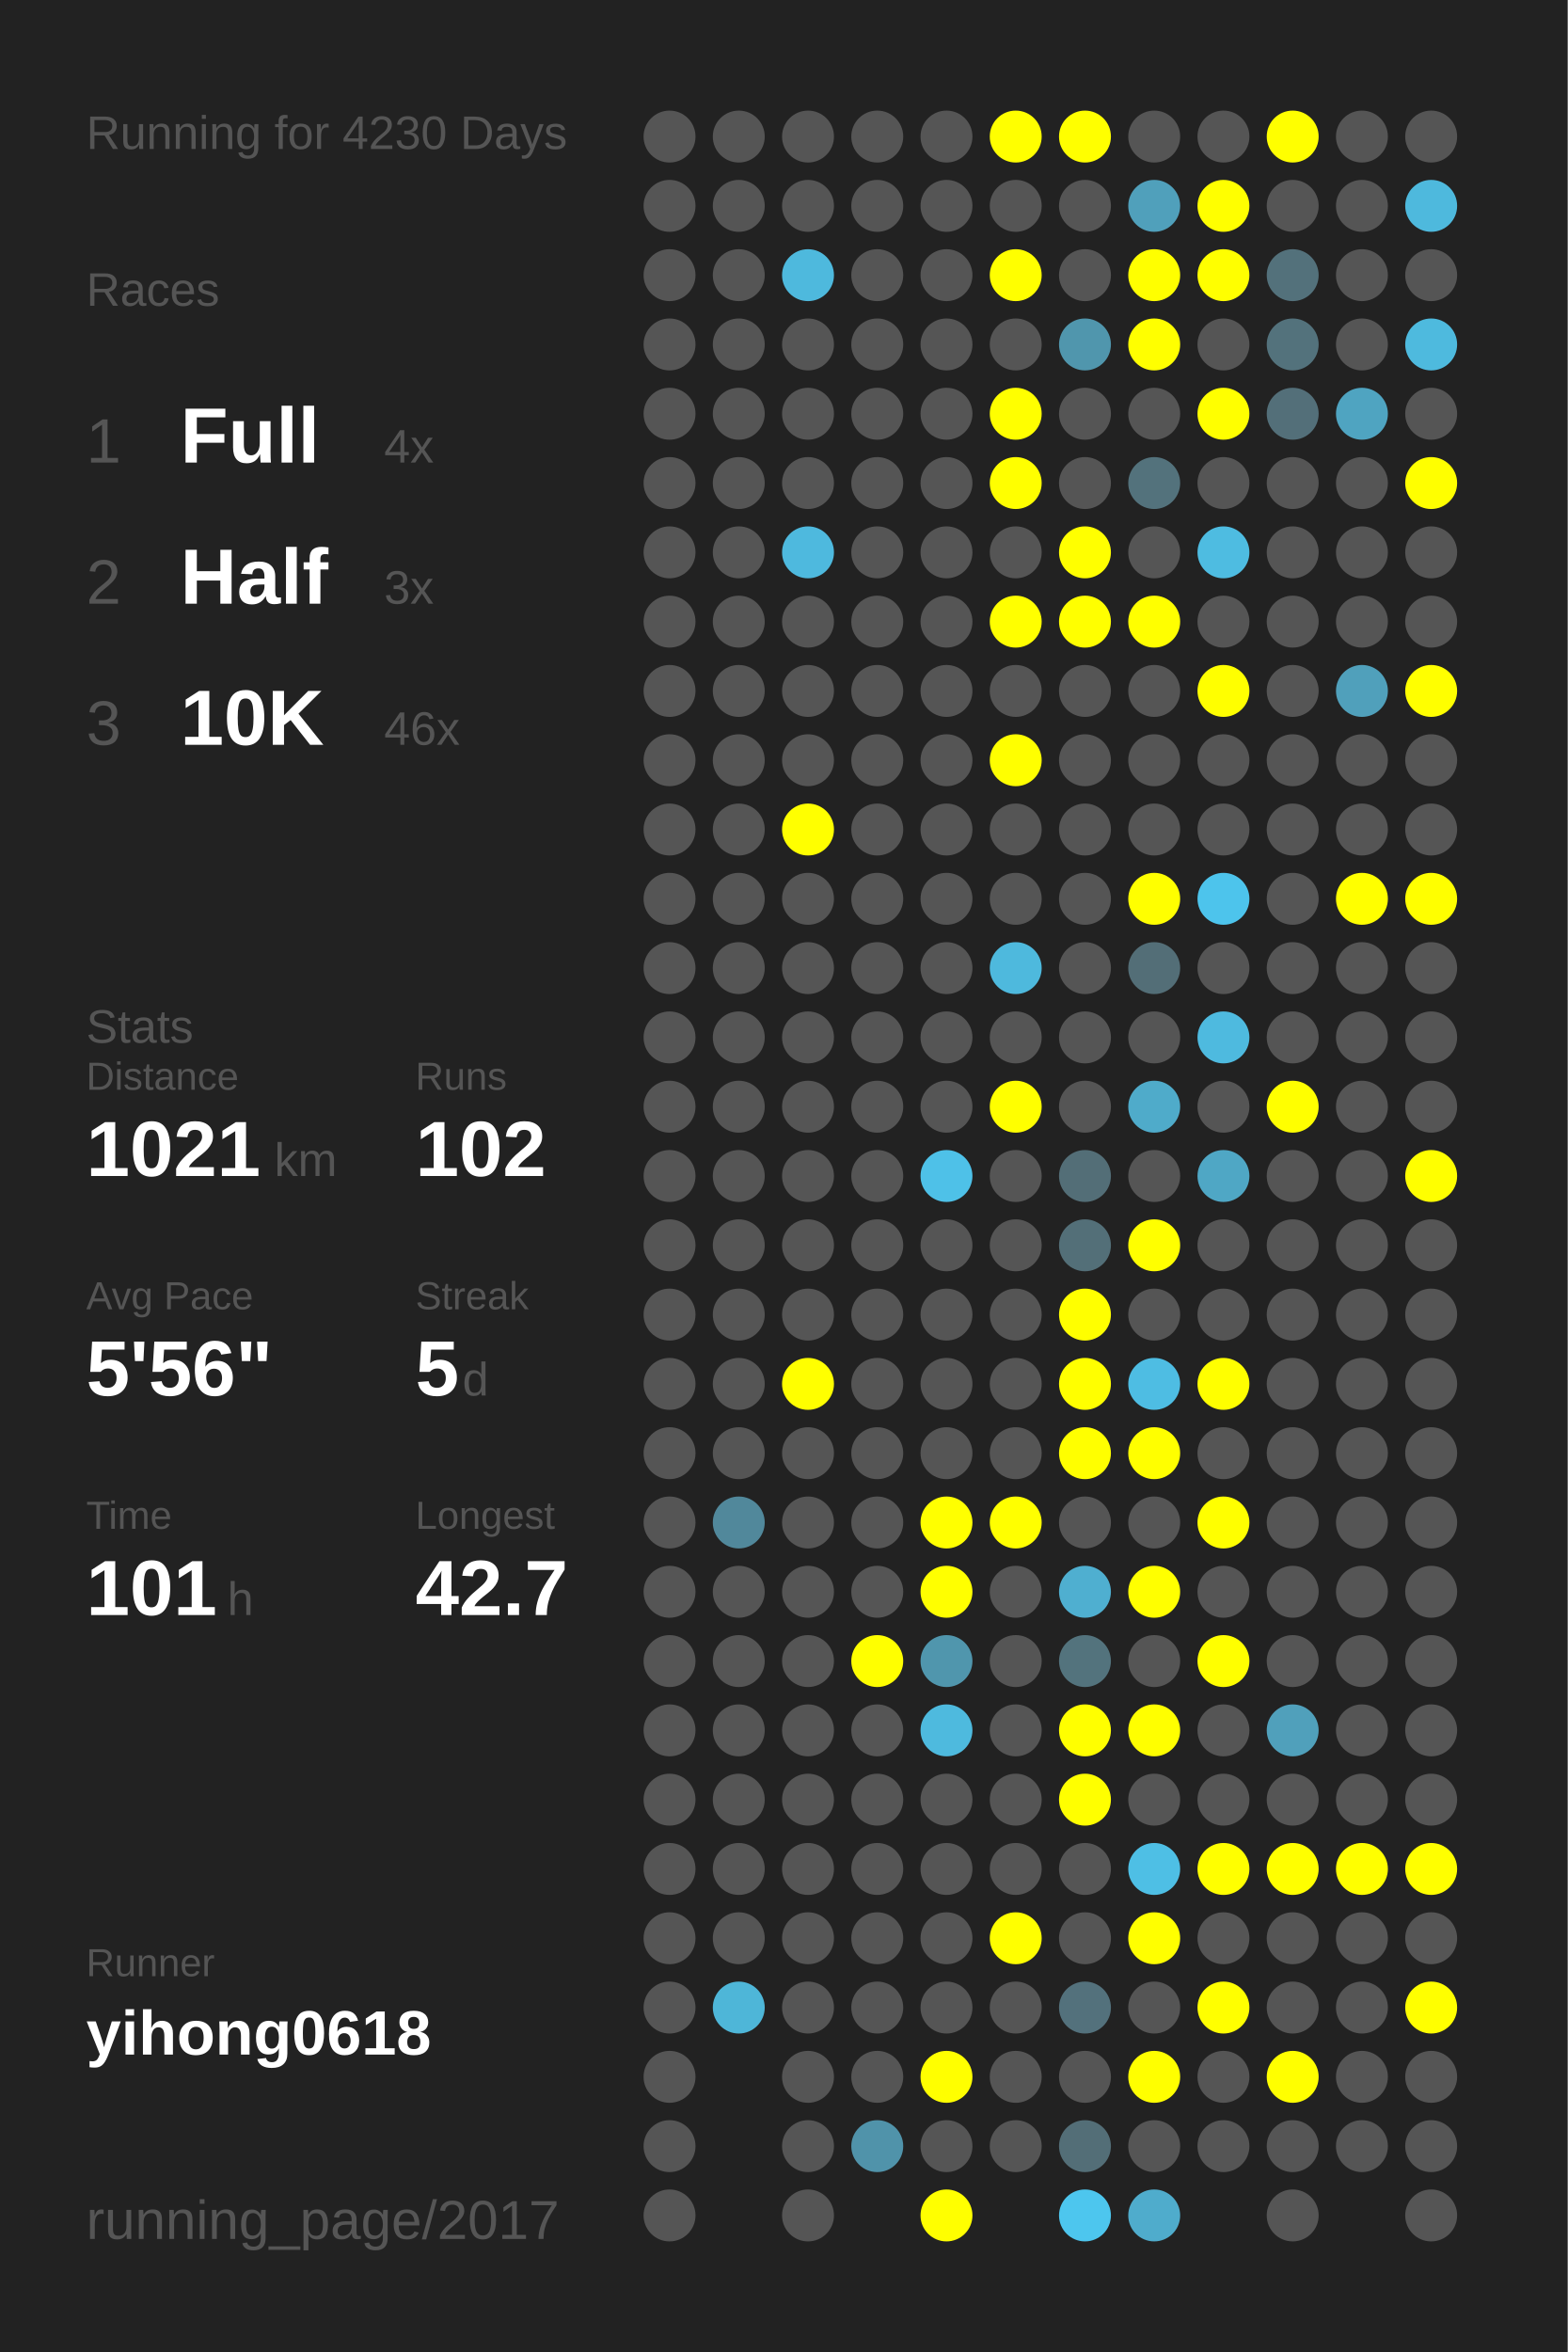
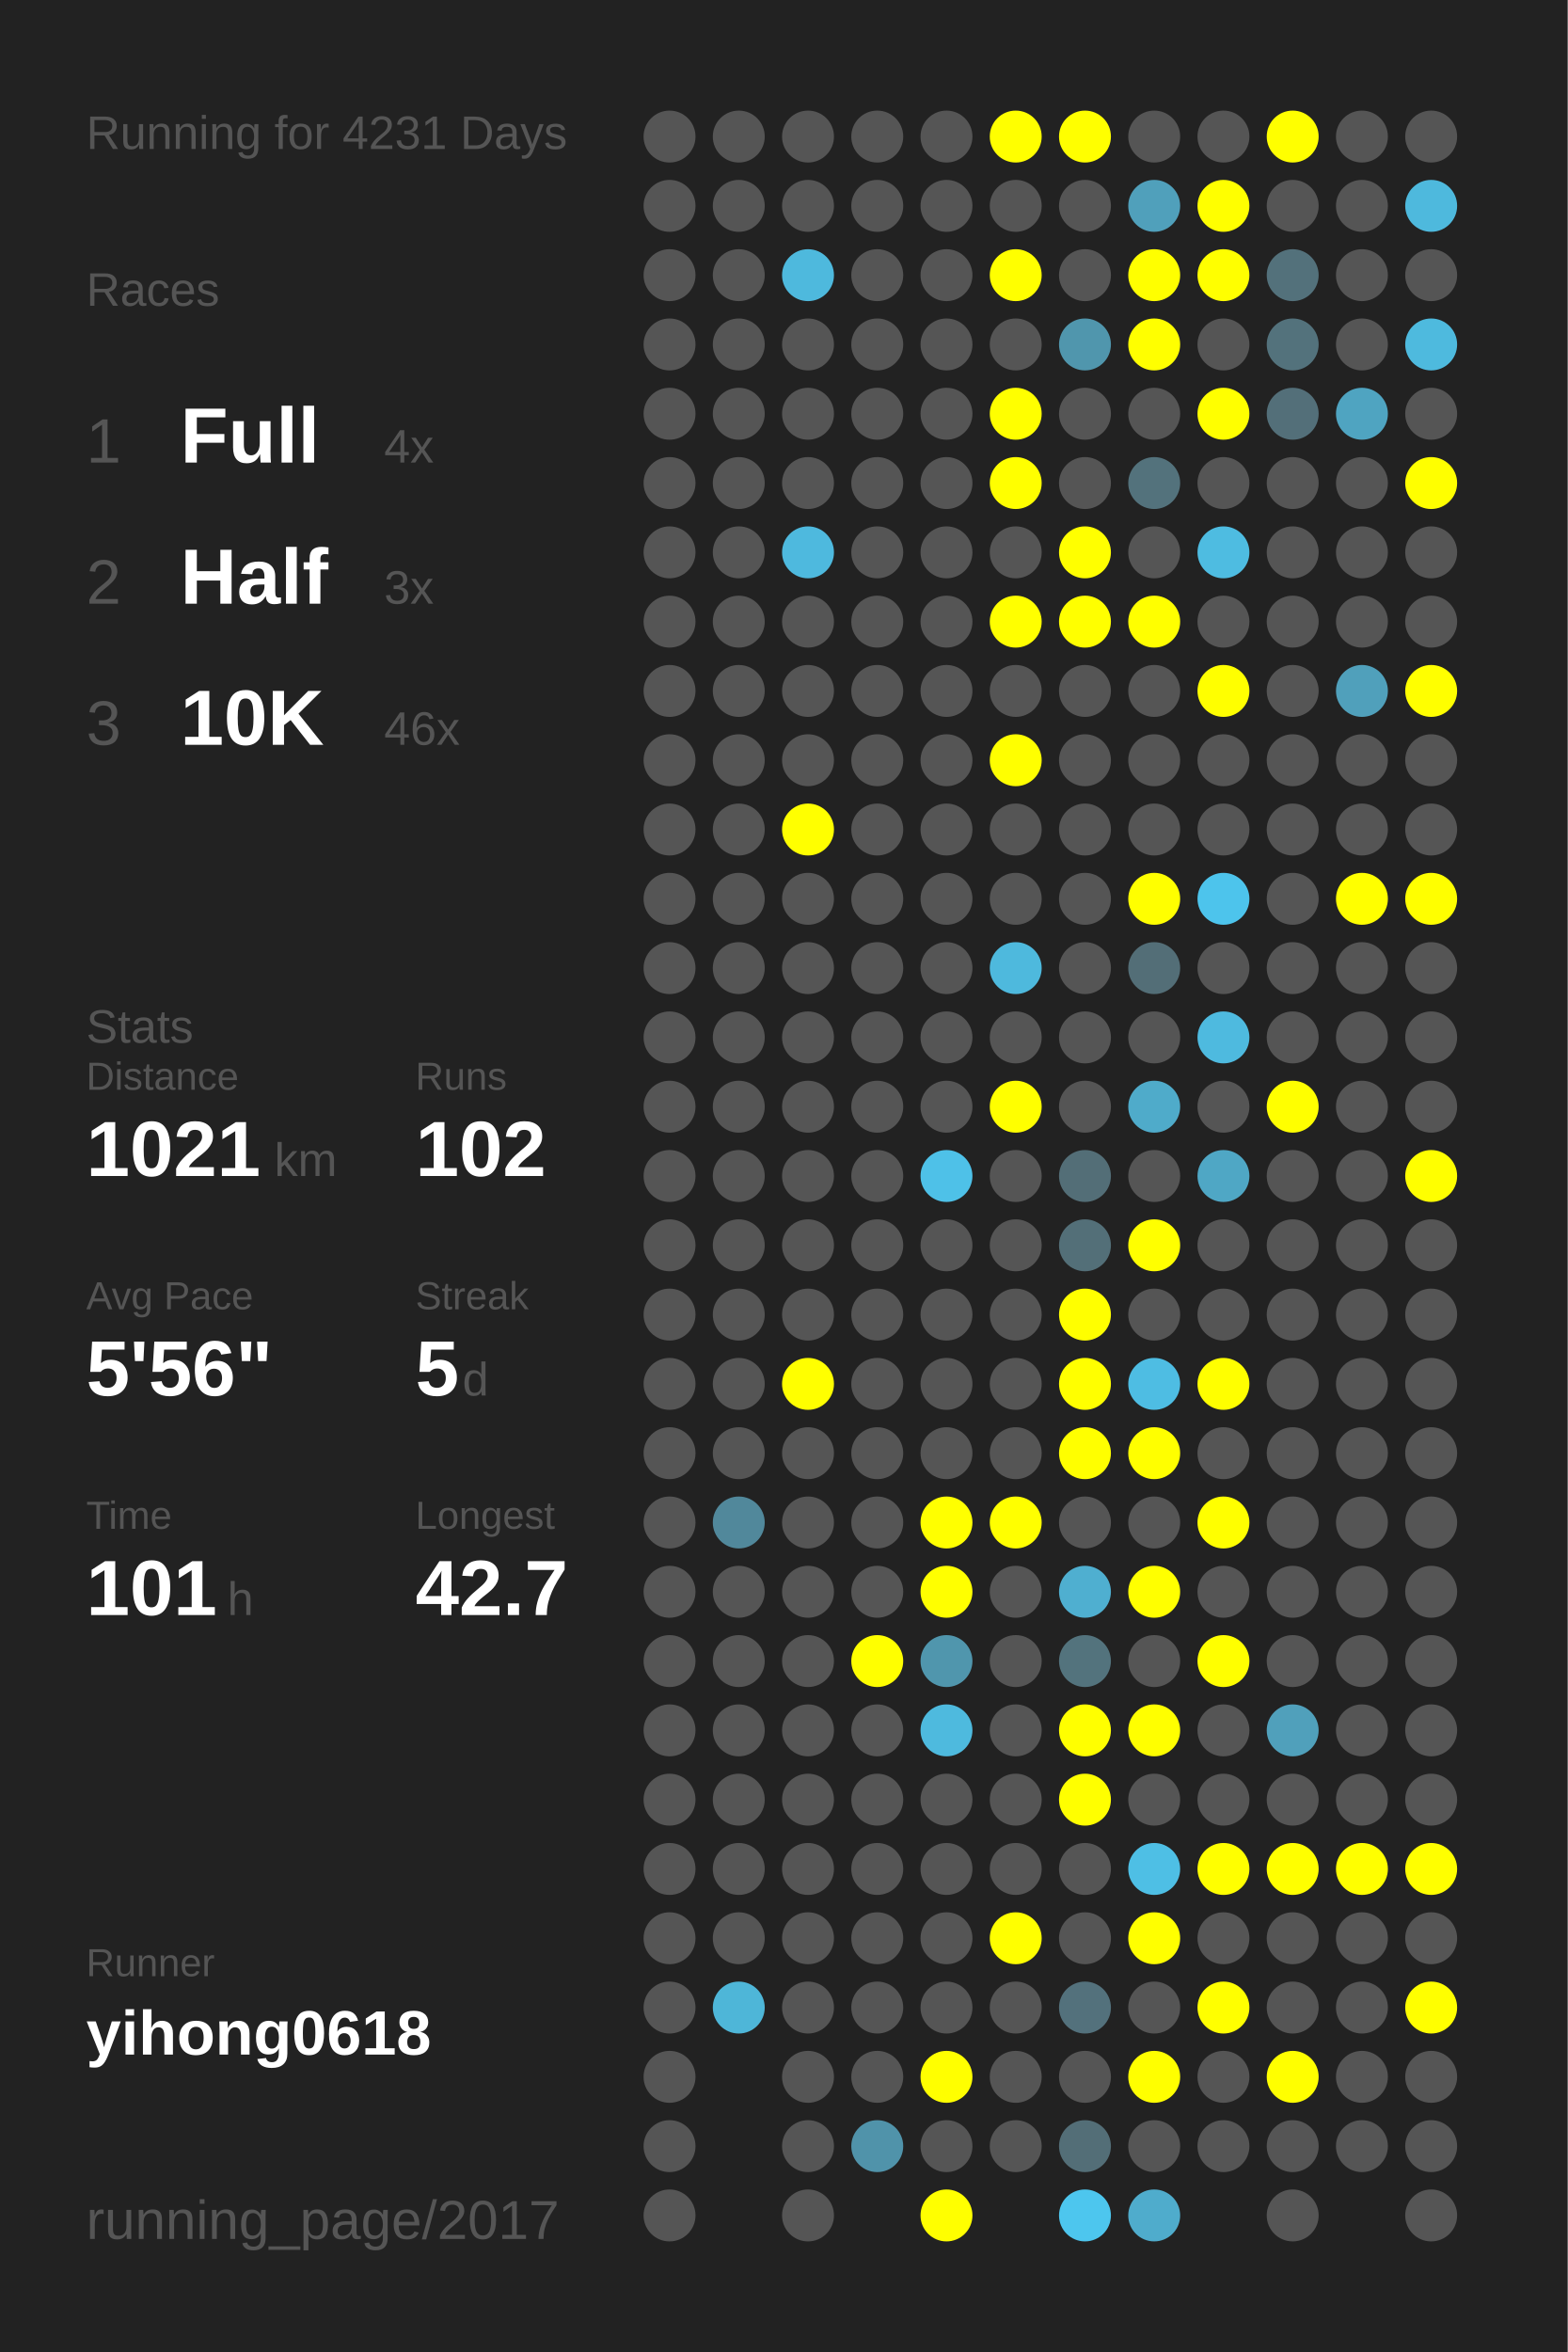
<svg xmlns="http://www.w3.org/2000/svg" baseProfile="full" height="300mm" version="1.1" viewBox="0,0,200,300" width="200mm">
  <defs />
  <rect fill="#222222" height="300" width="200" x="0" y="0" />
-   <text fill="#555555" style="font-size:6px; font-family:Arial;" x="11" y="19">Running for 4230 Days</text>
+   <text fill="#555555" style="font-size:6px; font-family:Arial;" x="11" y="19">Running for 4231 Days</text>
  <text fill="#555555" style="font-size:6px; font-family:Arial;" x="11" y="39">Races</text>
  <text fill="#555555" style="font-size:8px; font-family:Arial;" x="11" y="59">1</text>
  <text fill="#FFFFFF" style="font-size:10px; font-family:Arial; font-weight:bold;" x="23" y="59">Full</text>
  <text fill="#555555" style="font-size:6px; font-family:Arial;" x="49" y="59">4x</text>
  <text fill="#555555" style="font-size:8px; font-family:Arial;" x="11" y="77">2</text>
  <text fill="#FFFFFF" style="font-size:10px; font-family:Arial; font-weight:bold;" x="23" y="77">Half</text>
  <text fill="#555555" style="font-size:6px; font-family:Arial;" x="49" y="77">3x</text>
  <text fill="#555555" style="font-size:8px; font-family:Arial;" x="11" y="95">3</text>
  <text fill="#FFFFFF" style="font-size:10px; font-family:Arial; font-weight:bold;" x="23" y="95">10K</text>
  <text fill="#555555" style="font-size:6px; font-family:Arial;" x="49" y="95">46x</text>
  <text fill="#555555" style="font-size:6px; font-family:Arial;" x="11" y="133">Stats</text>
  <text fill="#555555" style="font-size:5px; font-family:Arial;" x="11" y="139">Distance</text>
  <text fill="#FFFFFF" style="font-size:10px; font-family:Arial; font-weight:bold;" x="11" y="150">1021</text>
  <text fill="#555555" style="font-size:6px; font-family:Arial;" x="35" y="150">km</text>
  <text fill="#555555" style="font-size:5px; font-family:Arial;" x="53" y="139">Runs</text>
  <text fill="#FFFFFF" style="font-size:10px; font-family:Arial; font-weight:bold;" x="53" y="150">102</text>
  <text fill="#555555" style="font-size:5px; font-family:Arial;" x="11" y="167">Avg Pace</text>
  <text fill="#FFFFFF" style="font-size:10px; font-family:Arial; font-weight:bold;" x="11" y="178">5'56"</text>
  <text fill="#555555" style="font-size:5px; font-family:Arial;" x="53" y="167">Streak</text>
  <text fill="#FFFFFF" style="font-size:10px; font-family:Arial; font-weight:bold;" x="53" y="178">5</text>
  <text fill="#555555" style="font-size:6px; font-family:Arial;" x="59" y="178">d</text>
  <text fill="#555555" style="font-size:5px; font-family:Arial;" x="11" y="195">Time</text>
  <text fill="#FFFFFF" style="font-size:10px; font-family:Arial; font-weight:bold;" x="11" y="206">101</text>
  <text fill="#555555" style="font-size:6px; font-family:Arial;" x="29" y="206">h</text>
  <text fill="#555555" style="font-size:5px; font-family:Arial;" x="53" y="195">Longest</text>
  <text fill="#FFFFFF" style="font-size:10px; font-family:Arial; font-weight:bold;" x="53" y="206">42.7</text>
  <text fill="#555555" style="font-size:5px; font-family:Arial;" x="11" y="252.065">Runner</text>
  <text fill="#FFFFFF" style="font-size:8px; font-family:Arial; font-weight:bold;" x="11" y="262.065">yihong0618</text>
  <text fill="#555555" style="font-size:7px; font-family:Arial;" x="11" y="285.581">running_page/2017</text>
  <circle cx="85.417" cy="17.419" fill="#555555" r="3.312" />
  <circle cx="85.417" cy="26.258" fill="#555555" r="3.312" />
  <circle cx="85.417" cy="35.097" fill="#555555" r="3.312" />
  <circle cx="85.417" cy="43.935" fill="#555555" r="3.312" />
  <circle cx="85.417" cy="52.774" fill="#555555" r="3.312" />
  <circle cx="85.417" cy="61.613" fill="#555555" r="3.312" />
  <circle cx="85.417" cy="70.452" fill="#555555" r="3.312" />
  <circle cx="85.417" cy="79.29" fill="#555555" r="3.312" />
  <circle cx="85.417" cy="88.129" fill="#555555" r="3.312" />
  <circle cx="85.417" cy="96.968" fill="#555555" r="3.312" />
  <circle cx="85.417" cy="105.806" fill="#555555" r="3.312" />
  <circle cx="85.417" cy="114.645" fill="#555555" r="3.312" />
  <circle cx="85.417" cy="123.484" fill="#555555" r="3.312" />
  <circle cx="85.417" cy="132.323" fill="#555555" r="3.312" />
  <circle cx="85.417" cy="141.161" fill="#555555" r="3.312" />
  <circle cx="85.417" cy="150" fill="#555555" r="3.312" />
  <circle cx="85.417" cy="158.839" fill="#555555" r="3.312" />
  <circle cx="85.417" cy="167.677" fill="#555555" r="3.312" />
  <circle cx="85.417" cy="176.516" fill="#555555" r="3.312" />
  <circle cx="85.417" cy="185.355" fill="#555555" r="3.312" />
  <circle cx="85.417" cy="194.194" fill="#555555" r="3.312" />
  <circle cx="85.417" cy="203.032" fill="#555555" r="3.312" />
  <circle cx="85.417" cy="211.871" fill="#555555" r="3.312" />
  <circle cx="85.417" cy="220.71" fill="#555555" r="3.312" />
  <circle cx="85.417" cy="229.548" fill="#555555" r="3.312" />
  <circle cx="85.417" cy="238.387" fill="#555555" r="3.312" />
  <circle cx="85.417" cy="247.226" fill="#555555" r="3.312" />
  <circle cx="85.417" cy="256.065" fill="#555555" r="3.312" />
  <circle cx="85.417" cy="264.903" fill="#555555" r="3.312" />
  <circle cx="85.417" cy="273.742" fill="#555555" r="3.312" />
  <circle cx="85.417" cy="282.581" fill="#555555" r="3.312" />
  <circle cx="94.25" cy="17.419" fill="#555555" r="3.312" />
  <circle cx="94.25" cy="26.258" fill="#555555" r="3.312" />
  <circle cx="94.25" cy="35.097" fill="#555555" r="3.312" />
  <circle cx="94.25" cy="43.935" fill="#555555" r="3.312" />
  <circle cx="94.25" cy="52.774" fill="#555555" r="3.312" />
  <circle cx="94.25" cy="61.613" fill="#555555" r="3.312" />
  <circle cx="94.25" cy="70.452" fill="#555555" r="3.312" />
  <circle cx="94.25" cy="79.29" fill="#555555" r="3.312" />
  <circle cx="94.25" cy="88.129" fill="#555555" r="3.312" />
  <circle cx="94.25" cy="96.968" fill="#555555" r="3.312" />
  <circle cx="94.25" cy="105.806" fill="#555555" r="3.312" />
  <circle cx="94.25" cy="114.645" fill="#555555" r="3.312" />
  <circle cx="94.25" cy="123.484" fill="#555555" r="3.312" />
  <circle cx="94.25" cy="132.323" fill="#555555" r="3.312" />
  <circle cx="94.25" cy="141.161" fill="#555555" r="3.312" />
  <circle cx="94.25" cy="150" fill="#555555" r="3.312" />
  <circle cx="94.25" cy="158.839" fill="#555555" r="3.312" />
  <circle cx="94.25" cy="167.677" fill="#555555" r="3.312" />
  <circle cx="94.25" cy="176.516" fill="#555555" r="3.312" />
  <circle cx="94.25" cy="185.355" fill="#555555" r="3.312" />
  <circle cx="94.25" cy="194.194" fill="#51889b" r="3.312" />
  <circle cx="94.25" cy="203.032" fill="#555555" r="3.312" />
  <circle cx="94.25" cy="211.871" fill="#555555" r="3.312" />
  <circle cx="94.25" cy="220.71" fill="#555555" r="3.312" />
  <circle cx="94.25" cy="229.548" fill="#555555" r="3.312" />
  <circle cx="94.25" cy="238.387" fill="#555555" r="3.312" />
  <circle cx="94.25" cy="247.226" fill="#555555" r="3.312" />
  <circle cx="94.25" cy="256.065" fill="#4eb6d8" r="3.312" />
  <circle cx="103.083" cy="17.419" fill="#555555" r="3.312" />
  <circle cx="103.083" cy="26.258" fill="#555555" r="3.312" />
  <circle cx="103.083" cy="35.097" fill="#4eb9dd" r="3.312" />
  <circle cx="103.083" cy="43.935" fill="#555555" r="3.312" />
  <circle cx="103.083" cy="52.774" fill="#555555" r="3.312" />
  <circle cx="103.083" cy="61.613" fill="#555555" r="3.312" />
  <circle cx="103.083" cy="70.452" fill="#4eb9de" r="3.312" />
  <circle cx="103.083" cy="79.29" fill="#555555" r="3.312" />
  <circle cx="103.083" cy="88.129" fill="#555555" r="3.312" />
  <circle cx="103.083" cy="96.968" fill="#555555" r="3.312" />
  <circle cx="103.083" cy="105.806" fill="#FFFF00" r="3.312" />
  <circle cx="103.083" cy="114.645" fill="#555555" r="3.312" />
  <circle cx="103.083" cy="123.484" fill="#555555" r="3.312" />
  <circle cx="103.083" cy="132.323" fill="#555555" r="3.312" />
  <circle cx="103.083" cy="141.161" fill="#555555" r="3.312" />
  <circle cx="103.083" cy="150" fill="#555555" r="3.312" />
  <circle cx="103.083" cy="158.839" fill="#555555" r="3.312" />
  <circle cx="103.083" cy="167.677" fill="#555555" r="3.312" />
  <circle cx="103.083" cy="176.516" fill="#FFFF00" r="3.312" />
  <circle cx="103.083" cy="185.355" fill="#555555" r="3.312" />
  <circle cx="103.083" cy="194.194" fill="#555555" r="3.312" />
  <circle cx="103.083" cy="203.032" fill="#555555" r="3.312" />
  <circle cx="103.083" cy="211.871" fill="#555555" r="3.312" />
  <circle cx="103.083" cy="220.71" fill="#555555" r="3.312" />
  <circle cx="103.083" cy="229.548" fill="#555555" r="3.312" />
  <circle cx="103.083" cy="238.387" fill="#555555" r="3.312" />
  <circle cx="103.083" cy="247.226" fill="#555555" r="3.312" />
  <circle cx="103.083" cy="256.065" fill="#555555" r="3.312" />
  <circle cx="103.083" cy="264.903" fill="#555555" r="3.312" />
  <circle cx="103.083" cy="273.742" fill="#555555" r="3.312" />
  <circle cx="103.083" cy="282.581" fill="#555555" r="3.312" />
  <circle cx="111.917" cy="17.419" fill="#555555" r="3.312" />
  <circle cx="111.917" cy="26.258" fill="#555555" r="3.312" />
  <circle cx="111.917" cy="35.097" fill="#555555" r="3.312" />
  <circle cx="111.917" cy="43.935" fill="#555555" r="3.312" />
  <circle cx="111.917" cy="52.774" fill="#555555" r="3.312" />
  <circle cx="111.917" cy="61.613" fill="#555555" r="3.312" />
  <circle cx="111.917" cy="70.452" fill="#555555" r="3.312" />
  <circle cx="111.917" cy="79.29" fill="#555555" r="3.312" />
  <circle cx="111.917" cy="88.129" fill="#555555" r="3.312" />
  <circle cx="111.917" cy="96.968" fill="#555555" r="3.312" />
  <circle cx="111.917" cy="105.806" fill="#555555" r="3.312" />
  <circle cx="111.917" cy="114.645" fill="#555555" r="3.312" />
  <circle cx="111.917" cy="123.484" fill="#555555" r="3.312" />
  <circle cx="111.917" cy="132.323" fill="#555555" r="3.312" />
  <circle cx="111.917" cy="141.161" fill="#555555" r="3.312" />
  <circle cx="111.917" cy="150" fill="#555555" r="3.312" />
  <circle cx="111.917" cy="158.839" fill="#555555" r="3.312" />
  <circle cx="111.917" cy="167.677" fill="#555555" r="3.312" />
  <circle cx="111.917" cy="176.516" fill="#555555" r="3.312" />
  <circle cx="111.917" cy="185.355" fill="#555555" r="3.312" />
  <circle cx="111.917" cy="194.194" fill="#555555" r="3.312" />
  <circle cx="111.917" cy="203.032" fill="#555555" r="3.312" />
  <circle cx="111.917" cy="211.871" fill="#FFFF00" r="3.312" />
  <circle cx="111.917" cy="220.71" fill="#555555" r="3.312" />
  <circle cx="111.917" cy="229.548" fill="#555555" r="3.312" />
  <circle cx="111.917" cy="238.387" fill="#555555" r="3.312" />
  <circle cx="111.917" cy="247.226" fill="#555555" r="3.312" />
  <circle cx="111.917" cy="256.065" fill="#555555" r="3.312" />
  <circle cx="111.917" cy="264.903" fill="#555555" r="3.312" />
  <circle cx="111.917" cy="273.742" fill="#5093aa" r="3.312" />
  <circle cx="120.75" cy="17.419" fill="#555555" r="3.312" />
  <circle cx="120.75" cy="26.258" fill="#555555" r="3.312" />
  <circle cx="120.75" cy="35.097" fill="#555555" r="3.312" />
  <circle cx="120.75" cy="43.935" fill="#555555" r="3.312" />
  <circle cx="120.75" cy="52.774" fill="#555555" r="3.312" />
  <circle cx="120.75" cy="61.613" fill="#555555" r="3.312" />
  <circle cx="120.75" cy="70.452" fill="#555555" r="3.312" />
  <circle cx="120.75" cy="79.29" fill="#555555" r="3.312" />
  <circle cx="120.75" cy="88.129" fill="#555555" r="3.312" />
  <circle cx="120.75" cy="96.968" fill="#555555" r="3.312" />
  <circle cx="120.75" cy="105.806" fill="#555555" r="3.312" />
  <circle cx="120.75" cy="114.645" fill="#555555" r="3.312" />
  <circle cx="120.75" cy="123.484" fill="#555555" r="3.312" />
  <circle cx="120.75" cy="132.323" fill="#555555" r="3.312" />
  <circle cx="120.75" cy="141.161" fill="#555555" r="3.312" />
  <circle cx="120.75" cy="150" fill="#4ec1e8" r="3.312" />
  <circle cx="120.75" cy="158.839" fill="#555555" r="3.312" />
  <circle cx="120.75" cy="167.677" fill="#555555" r="3.312" />
  <circle cx="120.75" cy="176.516" fill="#555555" r="3.312" />
  <circle cx="120.75" cy="185.355" fill="#555555" r="3.312" />
  <circle cx="120.75" cy="194.194" fill="#FFFF00" r="3.312" />
  <circle cx="120.75" cy="203.032" fill="#FFFF00" r="3.312" />
  <circle cx="120.75" cy="211.871" fill="#5096ad" r="3.312" />
  <circle cx="120.75" cy="220.71" fill="#4ebade" r="3.312" />
  <circle cx="120.75" cy="229.548" fill="#555555" r="3.312" />
  <circle cx="120.75" cy="238.387" fill="#555555" r="3.312" />
  <circle cx="120.75" cy="247.226" fill="#555555" r="3.312" />
  <circle cx="120.75" cy="256.065" fill="#555555" r="3.312" />
  <circle cx="120.75" cy="264.903" fill="#FFFF00" r="3.312" />
  <circle cx="120.75" cy="273.742" fill="#555555" r="3.312" />
  <circle cx="120.75" cy="282.581" fill="#FFFF00" r="3.312" />
  <circle cx="129.583" cy="17.419" fill="#FFFF00" r="3.312" />
  <circle cx="129.583" cy="26.258" fill="#555555" r="3.312" />
  <circle cx="129.583" cy="35.097" fill="#FFFF00" r="3.312" />
  <circle cx="129.583" cy="43.935" fill="#555555" r="3.312" />
  <circle cx="129.583" cy="52.774" fill="#FFFF00" r="3.312" />
  <circle cx="129.583" cy="61.613" fill="#FFFF00" r="3.312" />
  <circle cx="129.583" cy="70.452" fill="#555555" r="3.312" />
  <circle cx="129.583" cy="79.29" fill="#FFFF00" r="3.312" />
  <circle cx="129.583" cy="88.129" fill="#555555" r="3.312" />
  <circle cx="129.583" cy="96.968" fill="#FFFF00" r="3.312" />
  <circle cx="129.583" cy="105.806" fill="#555555" r="3.312" />
  <circle cx="129.583" cy="114.645" fill="#555555" r="3.312" />
  <circle cx="129.583" cy="123.484" fill="#4eb9dd" r="3.312" />
  <circle cx="129.583" cy="132.323" fill="#555555" r="3.312" />
  <circle cx="129.583" cy="141.161" fill="#FFFF00" r="3.312" />
  <circle cx="129.583" cy="150" fill="#555555" r="3.312" />
  <circle cx="129.583" cy="158.839" fill="#555555" r="3.312" />
  <circle cx="129.583" cy="167.677" fill="#555555" r="3.312" />
  <circle cx="129.583" cy="176.516" fill="#555555" r="3.312" />
  <circle cx="129.583" cy="185.355" fill="#555555" r="3.312" />
  <circle cx="129.583" cy="194.194" fill="#FFFF00" r="3.312" />
  <circle cx="129.583" cy="203.032" fill="#555555" r="3.312" />
  <circle cx="129.583" cy="211.871" fill="#555555" r="3.312" />
  <circle cx="129.583" cy="220.71" fill="#555555" r="3.312" />
  <circle cx="129.583" cy="229.548" fill="#555555" r="3.312" />
  <circle cx="129.583" cy="238.387" fill="#555555" r="3.312" />
  <circle cx="129.583" cy="247.226" fill="#FFFF00" r="3.312" />
  <circle cx="129.583" cy="256.065" fill="#555555" r="3.312" />
  <circle cx="129.583" cy="264.903" fill="#555555" r="3.312" />
  <circle cx="129.583" cy="273.742" fill="#555555" r="3.312" />
  <circle cx="138.417" cy="17.419" fill="#FFFF00" r="3.312" />
  <circle cx="138.417" cy="26.258" fill="#555555" r="3.312" />
  <circle cx="138.417" cy="35.097" fill="#555555" r="3.312" />
  <circle cx="138.417" cy="43.935" fill="#5096ad" r="3.312" />
  <circle cx="138.417" cy="52.774" fill="#555555" r="3.312" />
  <circle cx="138.417" cy="61.613" fill="#555555" r="3.312" />
  <circle cx="138.417" cy="70.452" fill="#FFFF00" r="3.312" />
  <circle cx="138.417" cy="79.29" fill="#FFFF00" r="3.312" />
  <circle cx="138.417" cy="88.129" fill="#555555" r="3.312" />
  <circle cx="138.417" cy="96.968" fill="#555555" r="3.312" />
  <circle cx="138.417" cy="105.806" fill="#555555" r="3.312" />
  <circle cx="138.417" cy="114.645" fill="#555555" r="3.312" />
  <circle cx="138.417" cy="123.484" fill="#555555" r="3.312" />
  <circle cx="138.417" cy="132.323" fill="#555555" r="3.312" />
  <circle cx="138.417" cy="141.161" fill="#555555" r="3.312" />
  <circle cx="138.417" cy="150" fill="#536e77" r="3.312" />
  <circle cx="138.417" cy="158.839" fill="#536f78" r="3.312" />
  <circle cx="138.417" cy="167.677" fill="#FFFF00" r="3.312" />
  <circle cx="138.417" cy="176.516" fill="#FFFF00" r="3.312" />
  <circle cx="138.417" cy="185.355" fill="#FFFF00" r="3.312" />
  <circle cx="138.417" cy="194.194" fill="#555555" r="3.312" />
  <circle cx="138.417" cy="203.032" fill="#4fafd0" r="3.312" />
  <circle cx="138.417" cy="211.871" fill="#53737d" r="3.312" />
  <circle cx="138.417" cy="220.71" fill="#FFFF00" r="3.312" />
  <circle cx="138.417" cy="229.548" fill="#FFFF00" r="3.312" />
  <circle cx="138.417" cy="238.387" fill="#555555" r="3.312" />
  <circle cx="138.417" cy="247.226" fill="#555555" r="3.312" />
  <circle cx="138.417" cy="256.065" fill="#53717c" r="3.312" />
  <circle cx="138.417" cy="264.903" fill="#555555" r="3.312" />
  <circle cx="138.417" cy="273.742" fill="#536e77" r="3.312" />
  <circle cx="138.417" cy="282.581" fill="#4dc6ee" r="3.312" />
  <circle cx="147.25" cy="17.419" fill="#555555" r="3.312" />
  <circle cx="147.25" cy="26.258" fill="#50a0bb" r="3.312" />
  <circle cx="147.25" cy="35.097" fill="#FFFF00" r="3.312" />
  <circle cx="147.25" cy="43.935" fill="#FFFF00" r="3.312" />
  <circle cx="147.25" cy="52.774" fill="#555555" r="3.312" />
  <circle cx="147.25" cy="61.613" fill="#53727c" r="3.312" />
  <circle cx="147.25" cy="70.452" fill="#555555" r="3.312" />
  <circle cx="147.25" cy="79.29" fill="#FFFF00" r="3.312" />
  <circle cx="147.25" cy="88.129" fill="#555555" r="3.312" />
  <circle cx="147.25" cy="96.968" fill="#555555" r="3.312" />
  <circle cx="147.25" cy="105.806" fill="#555555" r="3.312" />
  <circle cx="147.25" cy="114.645" fill="#FFFF00" r="3.312" />
  <circle cx="147.25" cy="123.484" fill="#536e77" r="3.312" />
  <circle cx="147.25" cy="132.323" fill="#555555" r="3.312" />
  <circle cx="147.25" cy="141.161" fill="#4fabca" r="3.312" />
  <circle cx="147.25" cy="150" fill="#555555" r="3.312" />
  <circle cx="147.25" cy="158.839" fill="#FFFF00" r="3.312" />
  <circle cx="147.25" cy="167.677" fill="#555555" r="3.312" />
  <circle cx="147.25" cy="176.516" fill="#4ebde3" r="3.312" />
  <circle cx="147.25" cy="185.355" fill="#FFFF00" r="3.312" />
  <circle cx="147.25" cy="194.194" fill="#555555" r="3.312" />
  <circle cx="147.25" cy="203.032" fill="#FFFF00" r="3.312" />
  <circle cx="147.25" cy="211.871" fill="#555555" r="3.312" />
  <circle cx="147.25" cy="220.71" fill="#FFFF00" r="3.312" />
  <circle cx="147.25" cy="229.548" fill="#555555" r="3.312" />
  <circle cx="147.25" cy="238.387" fill="#4ebfe5" r="3.312" />
  <circle cx="147.25" cy="247.226" fill="#FFFF00" r="3.312" />
  <circle cx="147.25" cy="256.065" fill="#555555" r="3.312" />
  <circle cx="147.25" cy="264.903" fill="#FFFF00" r="3.312" />
  <circle cx="147.25" cy="273.742" fill="#555555" r="3.312" />
  <circle cx="147.25" cy="282.581" fill="#4faccc" r="3.312" />
  <circle cx="156.083" cy="17.419" fill="#555555" r="3.312" />
  <circle cx="156.083" cy="26.258" fill="#FFFF00" r="3.312" />
  <circle cx="156.083" cy="35.097" fill="#FFFF00" r="3.312" />
  <circle cx="156.083" cy="43.935" fill="#555555" r="3.312" />
  <circle cx="156.083" cy="52.774" fill="#FFFF00" r="3.312" />
  <circle cx="156.083" cy="61.613" fill="#555555" r="3.312" />
  <circle cx="156.083" cy="70.452" fill="#4ebce1" r="3.312" />
  <circle cx="156.083" cy="79.29" fill="#555555" r="3.312" />
  <circle cx="156.083" cy="88.129" fill="#FFFF00" r="3.312" />
  <circle cx="156.083" cy="96.968" fill="#555555" r="3.312" />
  <circle cx="156.083" cy="105.806" fill="#555555" r="3.312" />
  <circle cx="156.083" cy="114.645" fill="#4dc4ec" r="3.312" />
  <circle cx="156.083" cy="123.484" fill="#555555" r="3.312" />
  <circle cx="156.083" cy="132.323" fill="#4ebadf" r="3.312" />
  <circle cx="156.083" cy="141.161" fill="#555555" r="3.312" />
  <circle cx="156.083" cy="150" fill="#4fa7c5" r="3.312" />
  <circle cx="156.083" cy="158.839" fill="#555555" r="3.312" />
  <circle cx="156.083" cy="167.677" fill="#555555" r="3.312" />
  <circle cx="156.083" cy="176.516" fill="#FFFF00" r="3.312" />
  <circle cx="156.083" cy="185.355" fill="#555555" r="3.312" />
  <circle cx="156.083" cy="194.194" fill="#FFFF00" r="3.312" />
  <circle cx="156.083" cy="203.032" fill="#555555" r="3.312" />
  <circle cx="156.083" cy="211.871" fill="#FFFF00" r="3.312" />
  <circle cx="156.083" cy="220.71" fill="#555555" r="3.312" />
  <circle cx="156.083" cy="229.548" fill="#555555" r="3.312" />
  <circle cx="156.083" cy="238.387" fill="#FFFF00" r="3.312" />
  <circle cx="156.083" cy="247.226" fill="#555555" r="3.312" />
  <circle cx="156.083" cy="256.065" fill="#FFFF00" r="3.312" />
  <circle cx="156.083" cy="264.903" fill="#555555" r="3.312" />
  <circle cx="156.083" cy="273.742" fill="#555555" r="3.312" />
  <circle cx="164.917" cy="17.419" fill="#FFFF00" r="3.312" />
  <circle cx="164.917" cy="26.258" fill="#555555" r="3.312" />
  <circle cx="164.917" cy="35.097" fill="#53717b" r="3.312" />
  <circle cx="164.917" cy="43.935" fill="#53727c" r="3.312" />
  <circle cx="164.917" cy="52.774" fill="#536f79" r="3.312" />
  <circle cx="164.917" cy="61.613" fill="#555555" r="3.312" />
  <circle cx="164.917" cy="70.452" fill="#555555" r="3.312" />
  <circle cx="164.917" cy="79.29" fill="#555555" r="3.312" />
  <circle cx="164.917" cy="88.129" fill="#555555" r="3.312" />
  <circle cx="164.917" cy="96.968" fill="#555555" r="3.312" />
  <circle cx="164.917" cy="105.806" fill="#555555" r="3.312" />
  <circle cx="164.917" cy="114.645" fill="#555555" r="3.312" />
  <circle cx="164.917" cy="123.484" fill="#555555" r="3.312" />
  <circle cx="164.917" cy="132.323" fill="#555555" r="3.312" />
  <circle cx="164.917" cy="141.161" fill="#FFFF00" r="3.312" />
  <circle cx="164.917" cy="150" fill="#555555" r="3.312" />
  <circle cx="164.917" cy="158.839" fill="#555555" r="3.312" />
  <circle cx="164.917" cy="167.677" fill="#555555" r="3.312" />
  <circle cx="164.917" cy="176.516" fill="#555555" r="3.312" />
  <circle cx="164.917" cy="185.355" fill="#555555" r="3.312" />
  <circle cx="164.917" cy="194.194" fill="#555555" r="3.312" />
  <circle cx="164.917" cy="203.032" fill="#555555" r="3.312" />
  <circle cx="164.917" cy="211.871" fill="#555555" r="3.312" />
  <circle cx="164.917" cy="220.71" fill="#50a0bb" r="3.312" />
  <circle cx="164.917" cy="229.548" fill="#555555" r="3.312" />
  <circle cx="164.917" cy="238.387" fill="#FFFF00" r="3.312" />
  <circle cx="164.917" cy="247.226" fill="#555555" r="3.312" />
  <circle cx="164.917" cy="256.065" fill="#555555" r="3.312" />
  <circle cx="164.917" cy="264.903" fill="#FFFF00" r="3.312" />
  <circle cx="164.917" cy="273.742" fill="#555555" r="3.312" />
  <circle cx="164.917" cy="282.581" fill="#555555" r="3.312" />
  <circle cx="173.75" cy="17.419" fill="#555555" r="3.312" />
  <circle cx="173.75" cy="26.258" fill="#555555" r="3.312" />
  <circle cx="173.75" cy="35.097" fill="#555555" r="3.312" />
  <circle cx="173.75" cy="43.935" fill="#555555" r="3.312" />
  <circle cx="173.75" cy="52.774" fill="#4fa4c1" r="3.312" />
  <circle cx="173.75" cy="61.613" fill="#555555" r="3.312" />
  <circle cx="173.75" cy="70.452" fill="#555555" r="3.312" />
  <circle cx="173.75" cy="79.29" fill="#555555" r="3.312" />
  <circle cx="173.75" cy="88.129" fill="#50a0bb" r="3.312" />
  <circle cx="173.75" cy="96.968" fill="#555555" r="3.312" />
  <circle cx="173.75" cy="105.806" fill="#555555" r="3.312" />
  <circle cx="173.75" cy="114.645" fill="#FFFF00" r="3.312" />
  <circle cx="173.75" cy="123.484" fill="#555555" r="3.312" />
  <circle cx="173.75" cy="132.323" fill="#555555" r="3.312" />
  <circle cx="173.75" cy="141.161" fill="#555555" r="3.312" />
  <circle cx="173.75" cy="150" fill="#555555" r="3.312" />
  <circle cx="173.75" cy="158.839" fill="#555555" r="3.312" />
  <circle cx="173.75" cy="167.677" fill="#555555" r="3.312" />
  <circle cx="173.75" cy="176.516" fill="#555555" r="3.312" />
  <circle cx="173.75" cy="185.355" fill="#555555" r="3.312" />
  <circle cx="173.75" cy="194.194" fill="#555555" r="3.312" />
  <circle cx="173.75" cy="203.032" fill="#555555" r="3.312" />
  <circle cx="173.75" cy="211.871" fill="#555555" r="3.312" />
  <circle cx="173.75" cy="220.71" fill="#555555" r="3.312" />
  <circle cx="173.75" cy="229.548" fill="#555555" r="3.312" />
  <circle cx="173.75" cy="238.387" fill="#FFFF00" r="3.312" />
  <circle cx="173.75" cy="247.226" fill="#555555" r="3.312" />
  <circle cx="173.75" cy="256.065" fill="#555555" r="3.312" />
  <circle cx="173.75" cy="264.903" fill="#555555" r="3.312" />
  <circle cx="173.75" cy="273.742" fill="#555555" r="3.312" />
  <circle cx="182.583" cy="17.419" fill="#555555" r="3.312" />
  <circle cx="182.583" cy="26.258" fill="#4eb9dd" r="3.312" />
  <circle cx="182.583" cy="35.097" fill="#555555" r="3.312" />
  <circle cx="182.583" cy="43.935" fill="#4ebade" r="3.312" />
  <circle cx="182.583" cy="52.774" fill="#555555" r="3.312" />
  <circle cx="182.583" cy="61.613" fill="#FFFF00" r="3.312" />
  <circle cx="182.583" cy="70.452" fill="#555555" r="3.312" />
  <circle cx="182.583" cy="79.29" fill="#555555" r="3.312" />
  <circle cx="182.583" cy="88.129" fill="#FFFF00" r="3.312" />
  <circle cx="182.583" cy="96.968" fill="#555555" r="3.312" />
  <circle cx="182.583" cy="105.806" fill="#555555" r="3.312" />
  <circle cx="182.583" cy="114.645" fill="#FFFF00" r="3.312" />
  <circle cx="182.583" cy="123.484" fill="#555555" r="3.312" />
  <circle cx="182.583" cy="132.323" fill="#555555" r="3.312" />
  <circle cx="182.583" cy="141.161" fill="#555555" r="3.312" />
  <circle cx="182.583" cy="150" fill="#FFFF00" r="3.312" />
  <circle cx="182.583" cy="158.839" fill="#555555" r="3.312" />
  <circle cx="182.583" cy="167.677" fill="#555555" r="3.312" />
  <circle cx="182.583" cy="176.516" fill="#555555" r="3.312" />
  <circle cx="182.583" cy="185.355" fill="#555555" r="3.312" />
  <circle cx="182.583" cy="194.194" fill="#555555" r="3.312" />
  <circle cx="182.583" cy="203.032" fill="#555555" r="3.312" />
  <circle cx="182.583" cy="211.871" fill="#555555" r="3.312" />
  <circle cx="182.583" cy="220.71" fill="#555555" r="3.312" />
  <circle cx="182.583" cy="229.548" fill="#555555" r="3.312" />
  <circle cx="182.583" cy="238.387" fill="#FFFF00" r="3.312" />
  <circle cx="182.583" cy="247.226" fill="#555555" r="3.312" />
  <circle cx="182.583" cy="256.065" fill="#FFFF00" r="3.312" />
  <circle cx="182.583" cy="264.903" fill="#555555" r="3.312" />
  <circle cx="182.583" cy="273.742" fill="#555555" r="3.312" />
  <circle cx="182.583" cy="282.581" fill="#555555" r="3.312" />
</svg>
